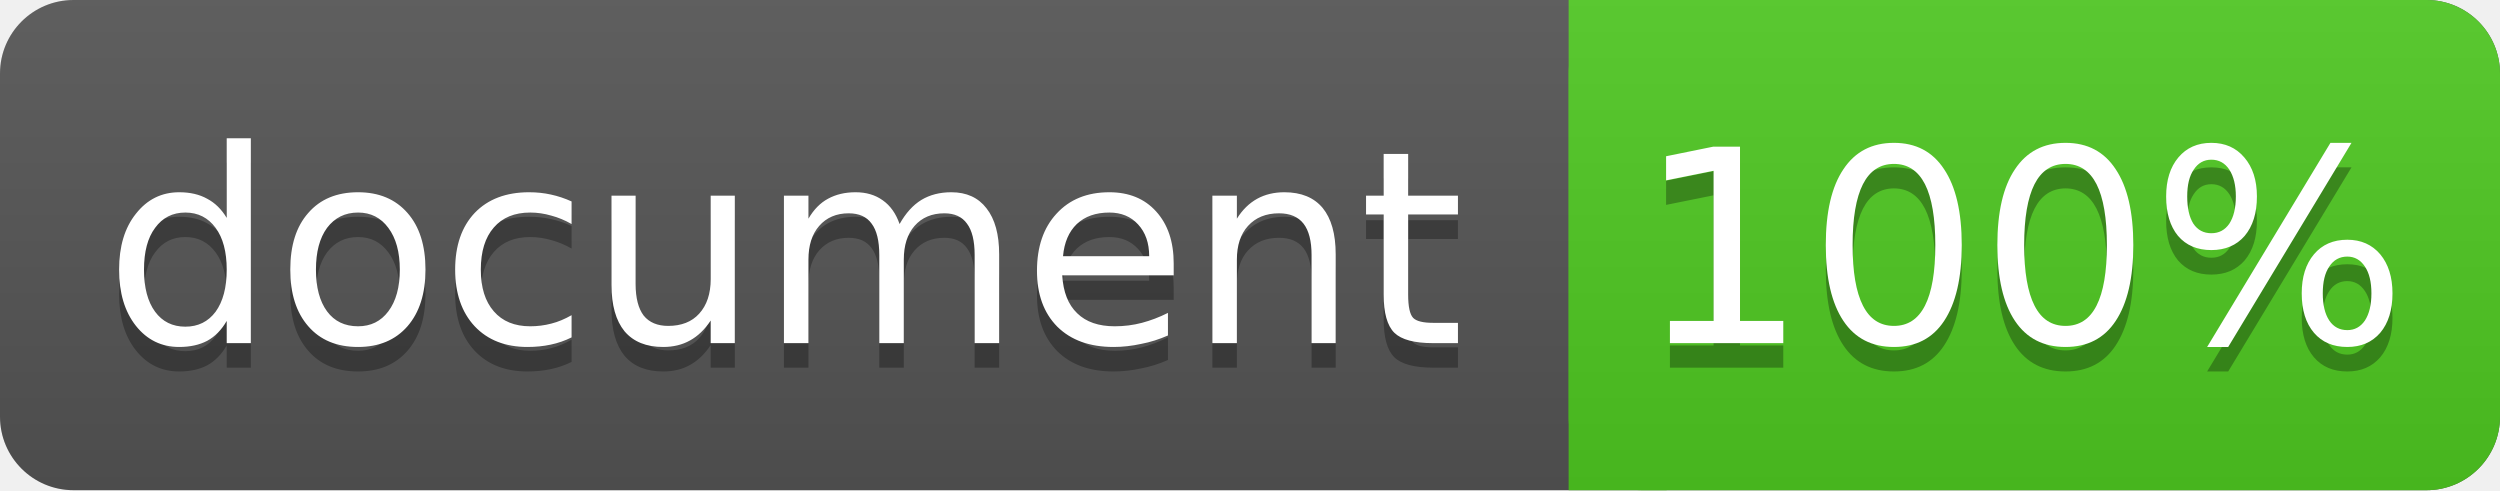
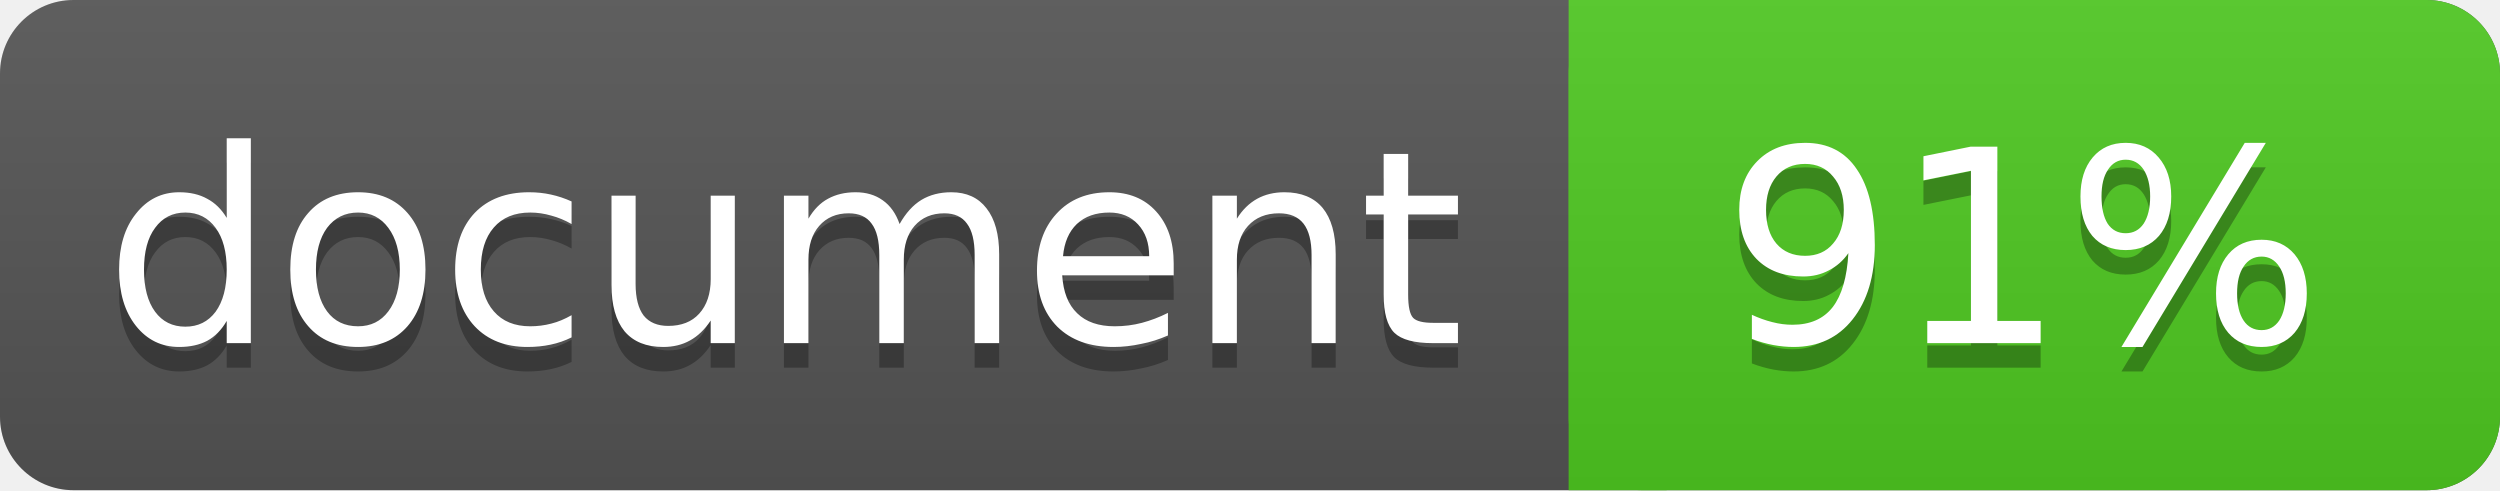
<svg xmlns="http://www.w3.org/2000/svg" width="102" height="20">
  <linearGradient id="a" x2="0" y2="100%">
    <stop offset="0" stop-color="#bbb" stop-opacity=".1" />
    <stop offset="1" stop-opacity=".1" />
  </linearGradient>
  <rect rx="3" width="102" height="20" fill="#555" />
  <rect rx="3" x="64" width="38" height="20" fill="#4fc921" />
  <path fill="#4fc921" d="M64 0h4v20h-4z" />
  <rect rx="3" width="102" height="20" fill="url(#a)" />
  <g fill="#fff" text-anchor="middle" font-family="DejaVu Sans,Verdana,Geneva,sans-serif" font-size="11">
    <text x="32" y="15" fill="#010101" fill-opacity=".3">document</text>
    <text x="32" y="14">document</text>
-     <text x="82.5" y="15" fill="#010101" fill-opacity=".3">100%</text>
-     <text x="82.5" y="14">100%</text>
+     <text x="82.5" y="15" fill="#010101" fill-opacity=".3">91%</text>
+     <text x="82.5" y="14">91%</text>
  </g>
</svg>
